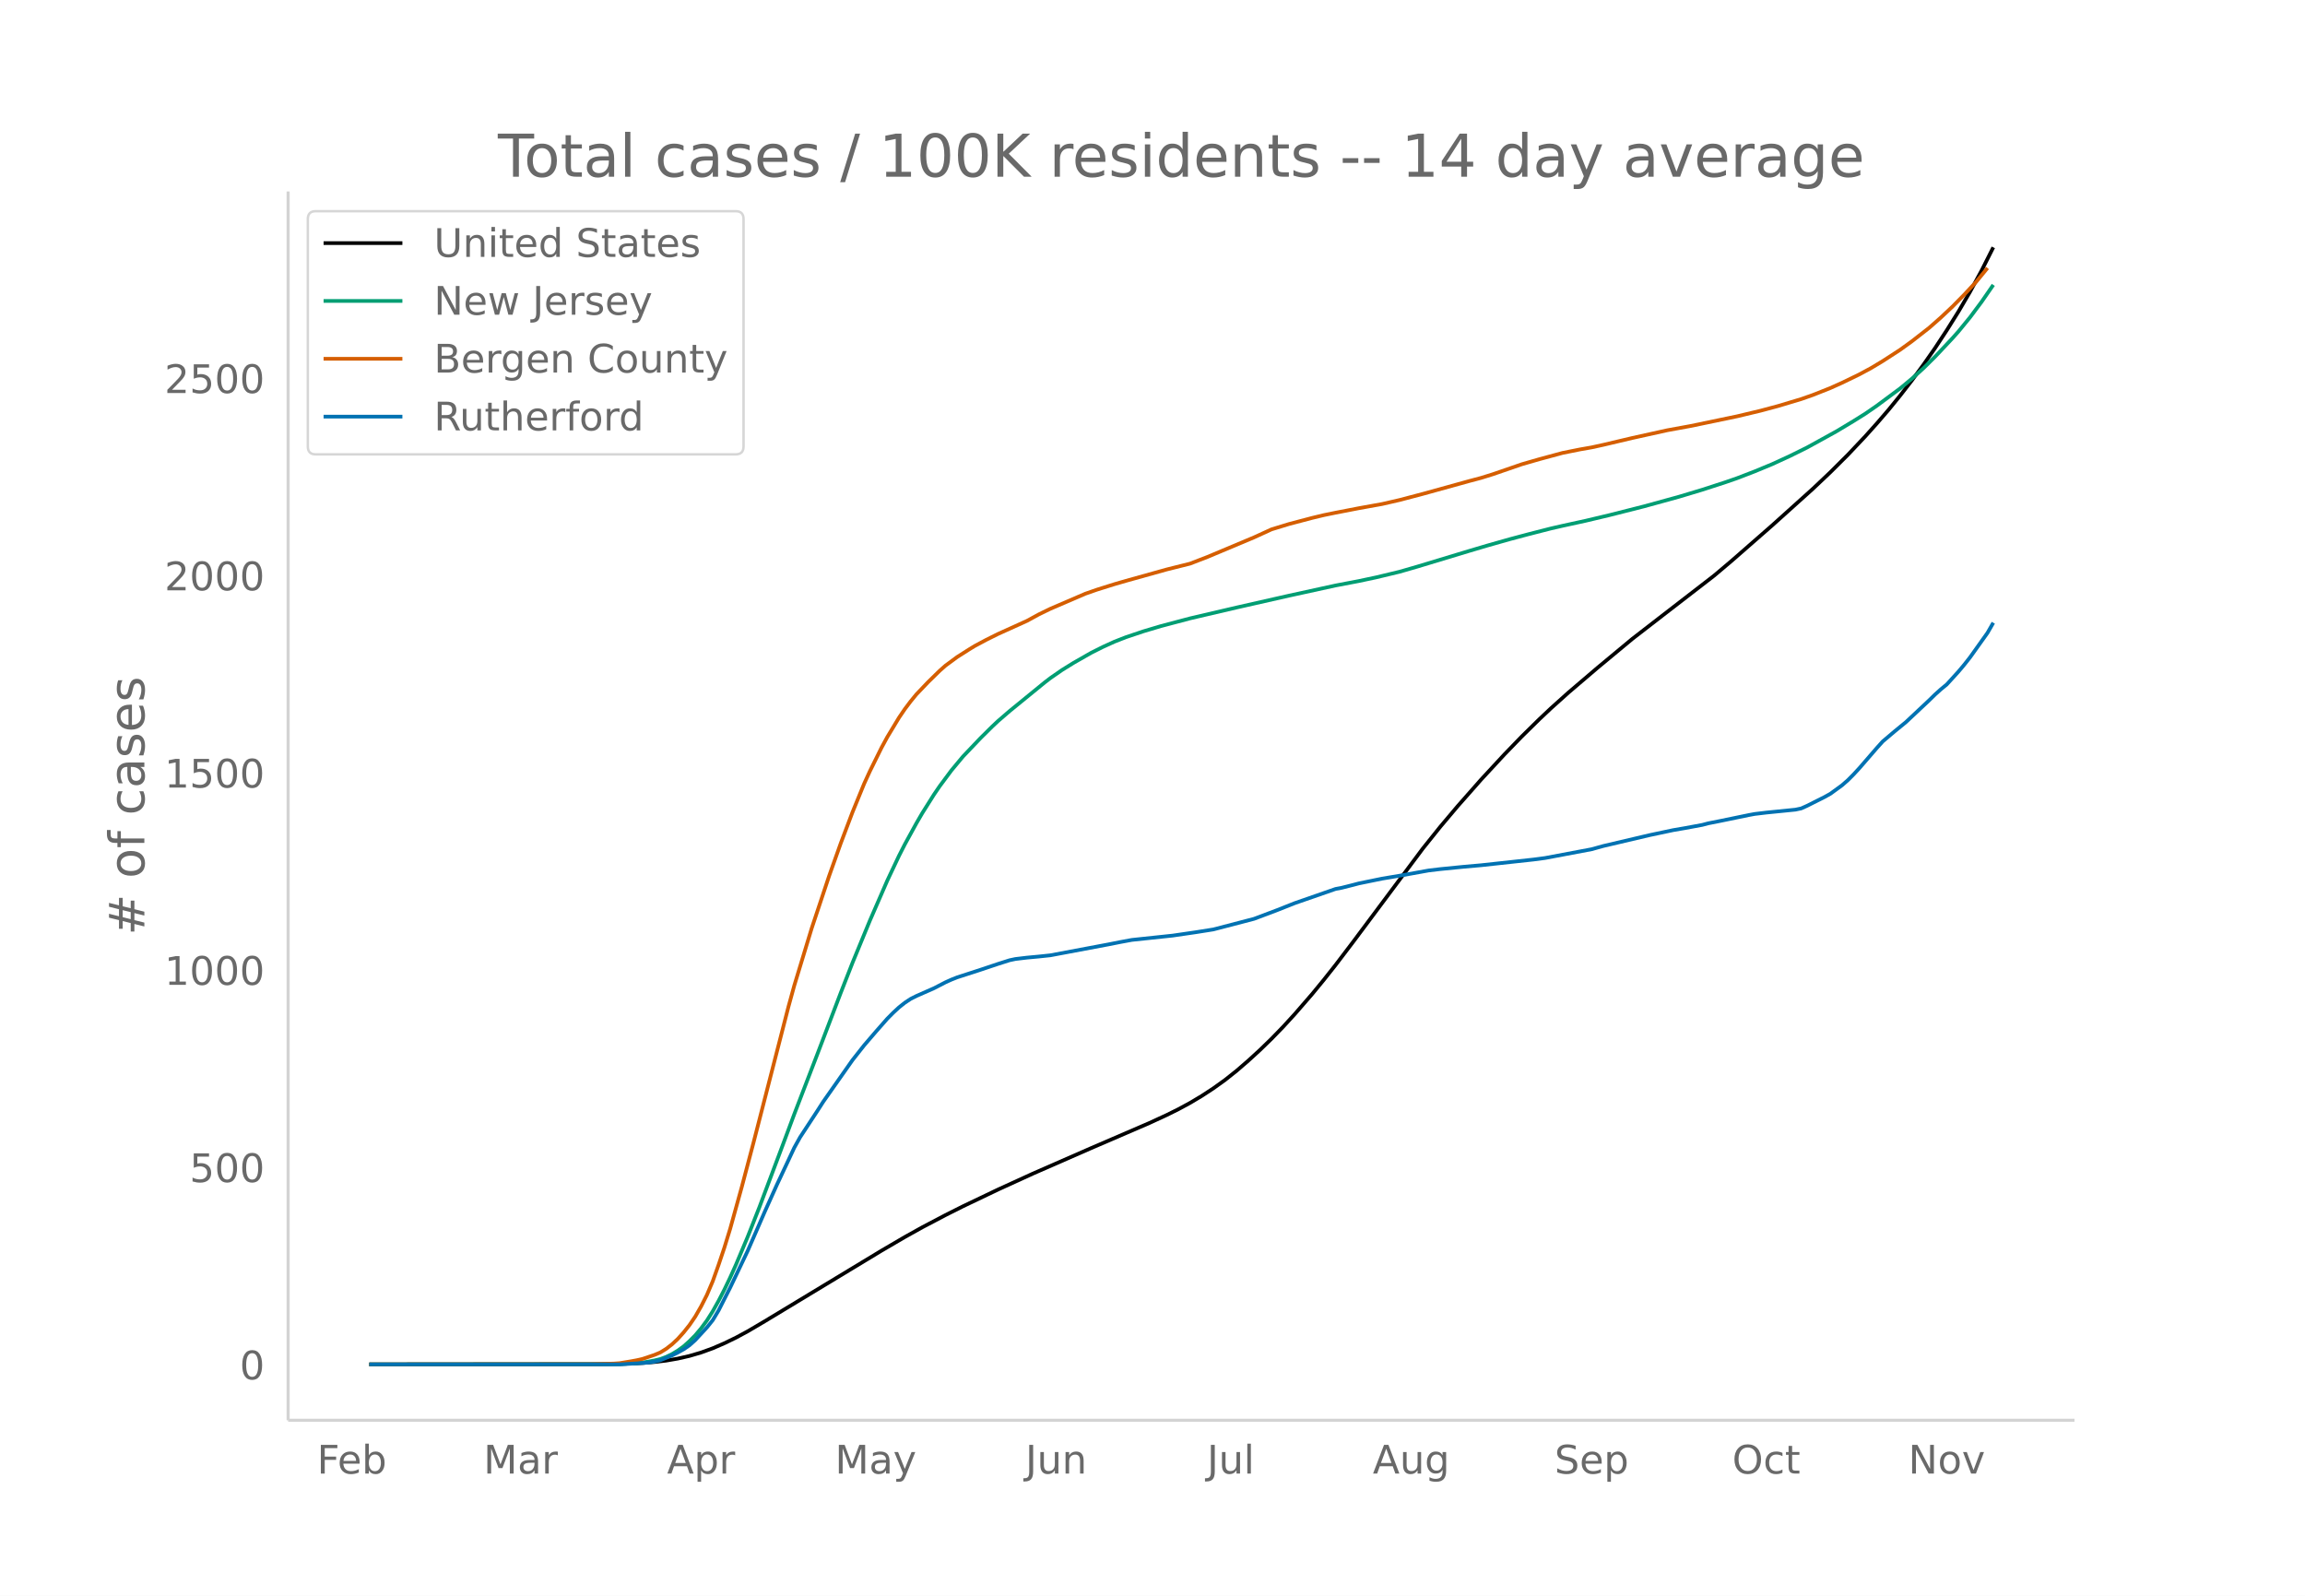
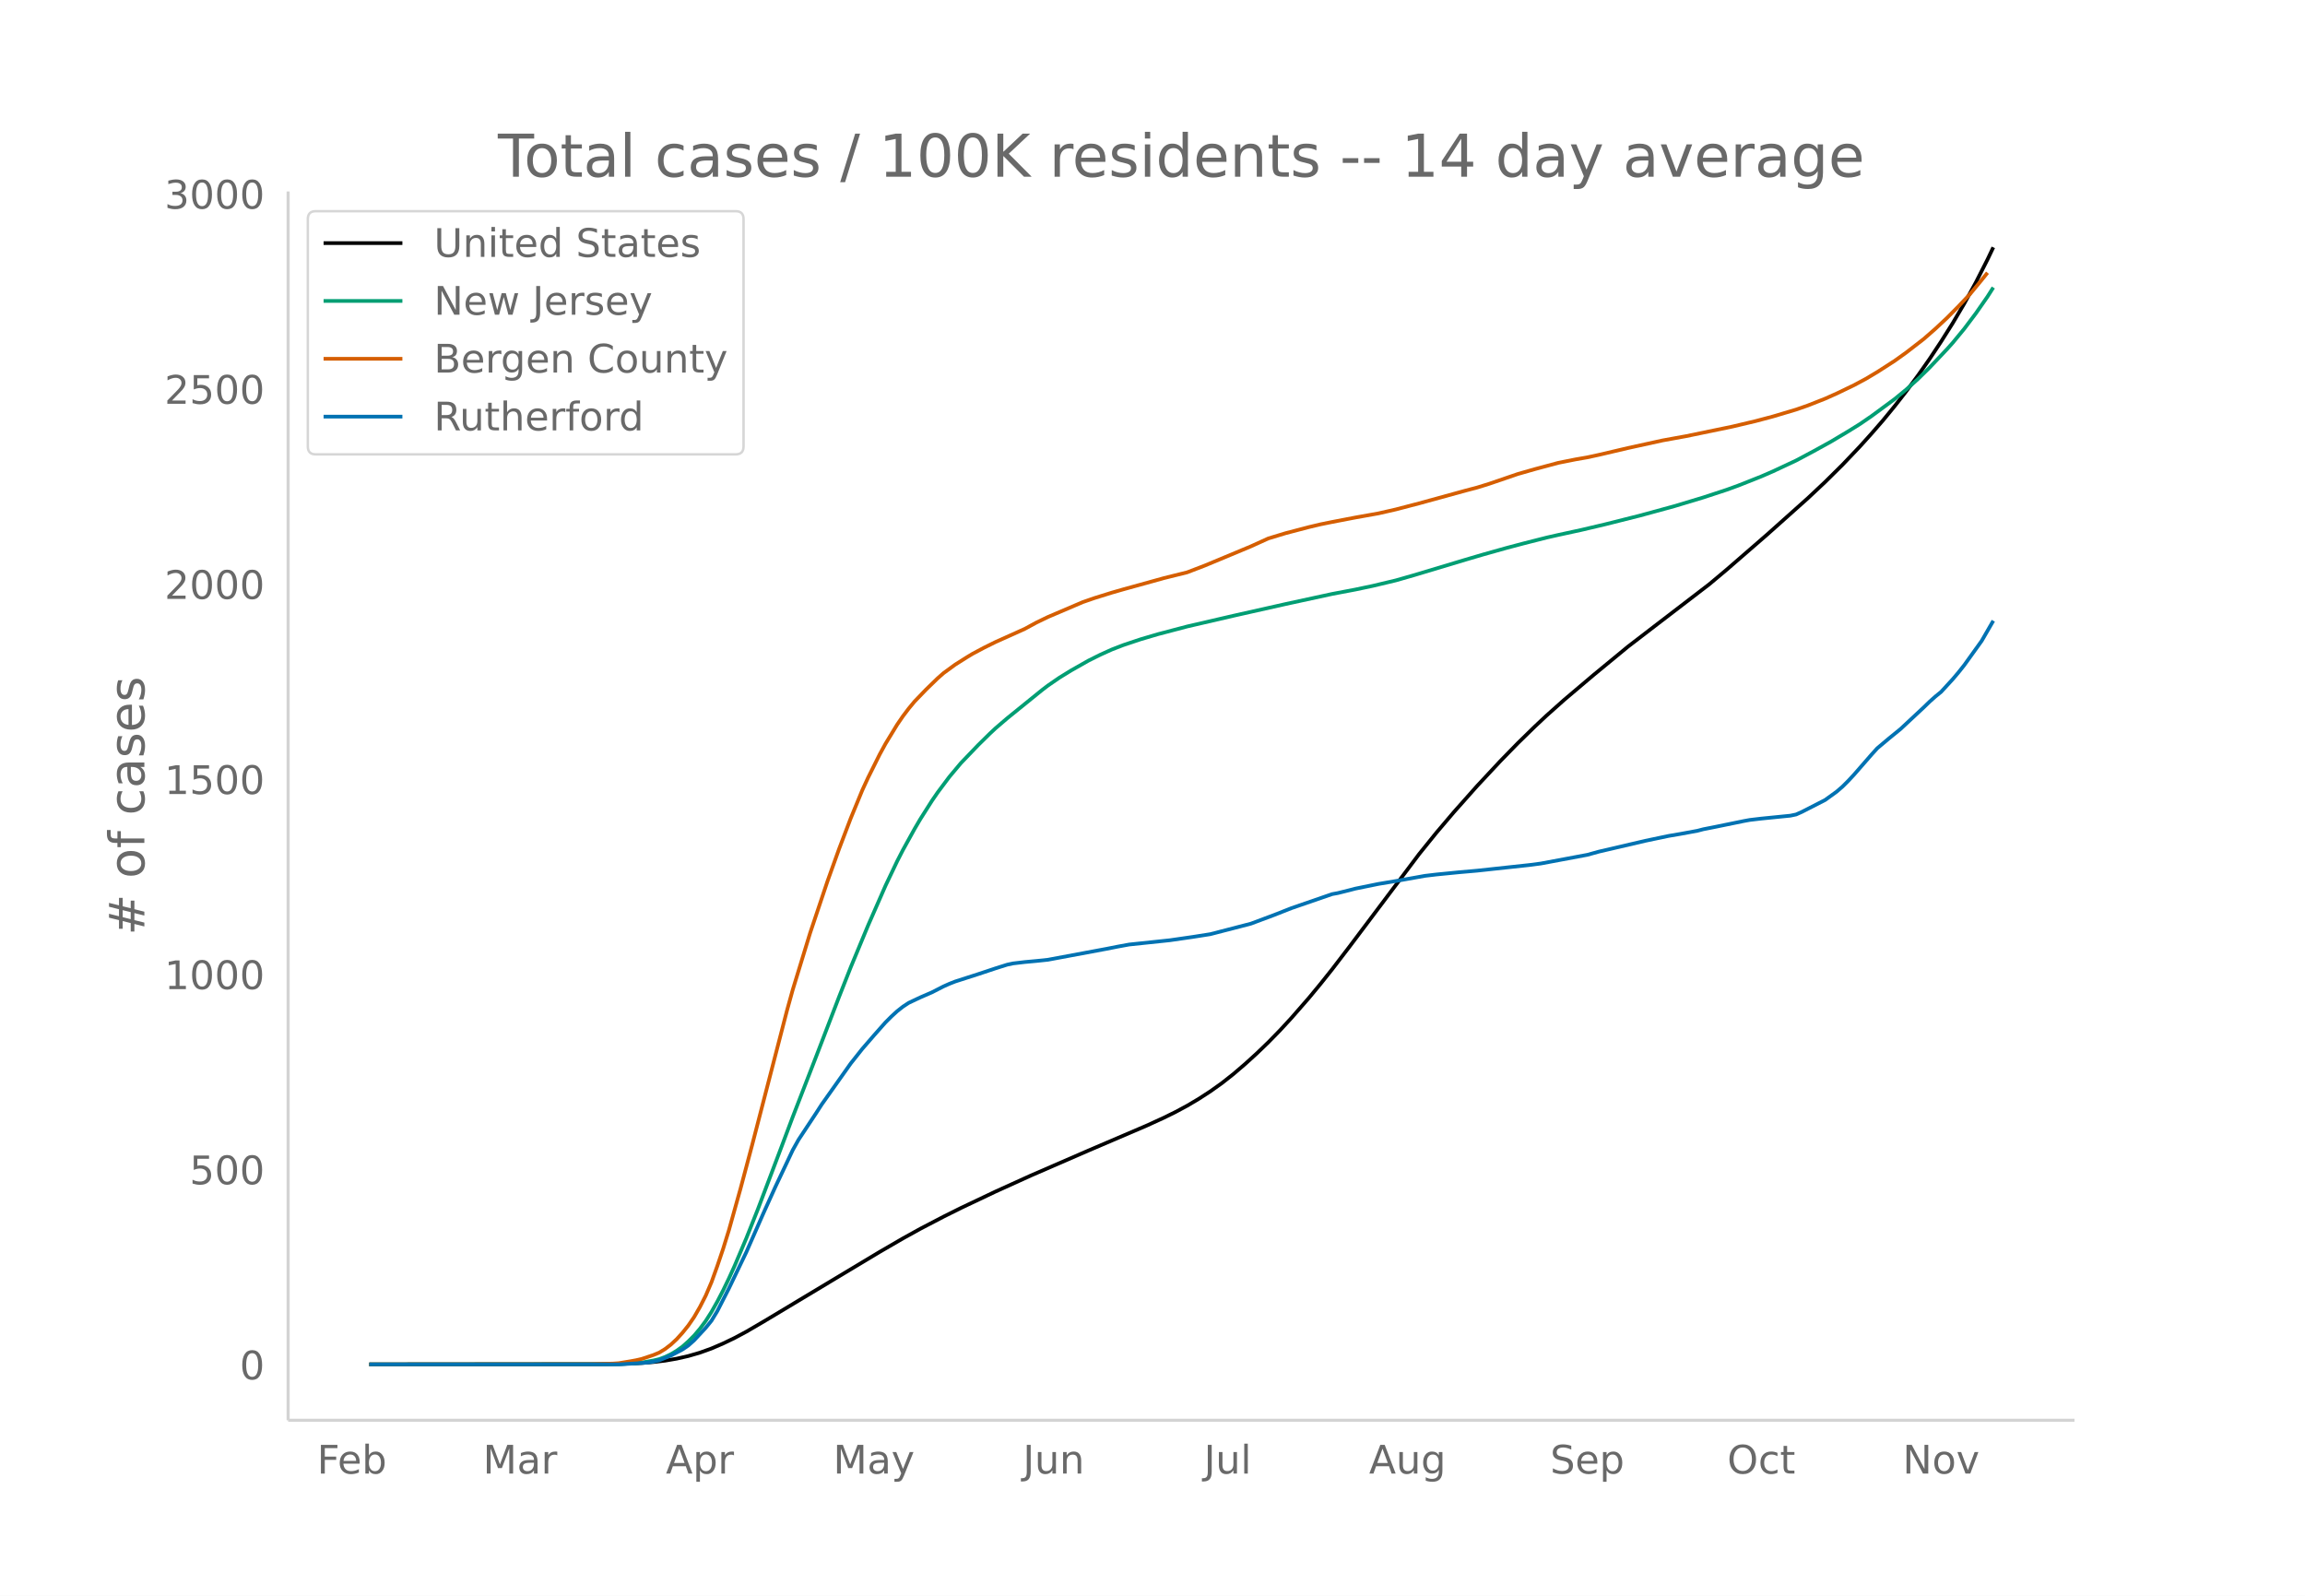
<svg xmlns="http://www.w3.org/2000/svg" xmlns:xlink="http://www.w3.org/1999/xlink" height="864" viewBox="0 0 936 648" width="1248">
  <defs>
    <style>*{stroke-linecap:butt;stroke-linejoin:round}</style>
  </defs>
  <g id="figure_1">
    <path d="M0 648h936V0H0z" fill="#fff" id="patch_1" />
    <g id="axes_1">
      <path d="M117 576.72h725.4V77.76H117z" fill="none" id="patch_2" />
-       <path clip-path="url(#pa24fb30165)" d="M149.973 554.04l94.545-.087 9.455-.17 7.09-.324 4.728-.386 4.727-.568 4.727-.82 4.728-1.08 4.727-1.386 4.727-1.72 4.728-2.048 4.727-2.295 4.727-2.55 7.091-4.177 47.273-28.583 9.454-5.528 7.091-3.953 9.455-4.972 7.09-3.562 14.182-6.779 14.182-6.482 23.637-10.346 23.636-10.188 7.09-3.272 4.728-2.347 4.727-2.56 4.728-2.82 4.727-3.089 4.727-3.39 4.728-3.756 4.727-4.084 4.727-4.325 4.727-4.582 4.728-4.877 4.727-5.16 7.09-8.185 4.728-5.758 4.727-5.974 7.091-9.327 28.364-37.988 7.09-8.844 7.092-8.405 9.454-10.72 9.455-10.208 7.09-7.323 7.092-6.975 4.727-4.456 7.09-6.363 11.819-10.083 14.182-11.774 11.818-9.144 21.273-16.432 7.09-5.983 16.546-14.464 16.546-14.883 7.09-6.71 7.091-7.066 7.091-7.508 4.728-5.279 4.727-5.487 4.727-5.816 4.727-6.1 4.728-6.42 4.727-6.773 4.727-7.19 4.727-7.546 4.728-8.082 4.727-8.695 4.727-9.373h0" fill="none" stroke="#000" stroke-linecap="round" stroke-width="1.5" id="line2d_1" />
-       <path clip-path="url(#pa24fb30165)" d="M149.973 554.04l99.272-.095 7.091-.265 4.728-.416 4.727-.837 2.364-.564 2.363-.882 2.364-1.13 2.363-1.427 2.364-1.712 2.364-2.12 2.363-2.375 2.364-2.812 2.364-3.201 2.363-3.737 2.364-4.225 2.364-4.586 2.363-4.927 2.364-5.25 4.727-11.232 4.727-11.955 9.455-25.163 4.727-12.665 9.455-24.579 9.454-24.784 4.728-12.084 7.09-17.213 7.091-16.293 4.728-10.006 2.363-4.642 4.728-8.62 2.363-4.066 4.727-7.504 2.364-3.464 4.727-6.358 4.728-5.68 7.09-7.444 4.728-4.683 2.363-2.224 4.728-4.077 14.182-11.57 2.363-1.818 4.727-3.274 4.728-2.928 7.09-4.048 4.728-2.375 4.727-2.154 4.727-1.844 7.091-2.384 7.091-2.11 11.818-3.133 18.91-4.413 21.272-4.814 18.91-4.133 9.454-1.802 7.09-1.505 9.455-2.27 7.091-2.048 21.273-6.436 7.09-2.1 9.455-2.68 7.091-1.891 9.455-2.418 4.727-1.08 9.455-2.066 9.454-2.243 14.182-3.592 14.182-3.9 9.454-2.845 9.455-3.068 4.727-1.64 7.091-2.732 7.091-2.937 7.091-3.255 7.09-3.507 11.82-6.51 7.09-4.255 4.727-2.96 4.728-3.265 9.454-7.02 4.727-3.92 4.728-4.28 4.727-4.674 7.09-7.544 2.364-2.658 4.728-5.78 4.727-6.338 4.727-6.841h0" fill="none" stroke="#009e73" stroke-linecap="round" stroke-width="1.5" id="line2d_2" />
-       <path clip-path="url(#pa24fb30165)" d="M149.973 554.04l89.818-.081 9.454-.255 2.364-.162 4.727-.779 2.364-.44 2.364-.556 4.727-1.594 2.364-.992 2.363-1.464 2.364-1.827 2.363-2.218 2.364-2.623 2.364-2.972 2.363-3.468 2.364-4.126 2.364-4.667 2.363-5.553 2.364-6.627 2.364-7.033 2.363-7.676 4.727-17.047 4.728-17.873 14.182-55.154 2.363-8.59 7.091-23.328 7.091-21.286 4.727-13.272 4.728-12.512 4.727-11.567 2.363-5.157 4.728-9.548 2.363-4.353 4.728-7.825 2.363-3.48 2.364-3.142 2.364-2.88 4.727-4.947 4.727-4.62 2.364-2.092 4.727-3.48 4.727-3.005 2.364-1.445 4.727-2.529 4.727-2.354 11.819-5.348 4.727-2.586 4.727-2.303 14.182-6.102 4.727-1.65 7.091-2.229 4.727-1.367 16.546-4.617 9.454-2.36 7.091-2.736 18.91-7.94 7.09-3.245 7.091-2.168 9.455-2.493 4.727-1.134 4.727-.965 9.455-1.83 9.454-1.704 7.091-1.627 9.455-2.49 18.909-5.232 4.727-1.255 4.728-1.47 11.818-4.073 7.09-2.043 9.455-2.557 7.091-1.424 4.727-.826 4.728-1.035 11.818-2.791 14.182-3.133 9.454-1.727 18.91-3.94 9.454-2.255 7.09-1.899 9.455-2.838 4.728-1.66 7.09-2.812 4.728-2.124 7.09-3.44 4.728-2.55 4.727-2.835 7.091-4.598 4.727-3.416 7.091-5.531 4.728-4.168 4.727-4.446 4.727-4.798 4.727-5.064 4.728-5.778h0" fill="none" stroke="#d55e00" stroke-linecap="round" stroke-width="1.5" id="line2d_3" />
-       <path clip-path="url(#pa24fb30165)" d="M149.973 554.04h101.636l9.455-.563 2.363-.187 2.364-.375 2.364-.563 4.727-1.938 2.363-1.188 2.364-1.313 2.364-1.626 2.363-2.125 4.728-5.127 2.363-2.939 2.364-3.938 4.727-9.316 7.091-14.88 7.091-16.256 4.727-10.503 4.728-10.066 2.363-5.064 2.364-4.252 7.09-10.816 2.364-3.688 11.819-16.819 4.727-6.002 4.727-5.502 4.727-5.376 2.364-2.376 2.364-2.188 2.363-1.876 2.364-1.563 2.364-1.188 7.09-3.126 4.728-2.438 2.363-1.063 2.364-.938 9.455-3.064 7.09-2.375 4.728-1.5 2.363-.501 4.728-.563 4.727-.437 4.727-.5 23.637-4.44 4.727-.937 4.727-.876 16.546-1.75 4.727-.688 4.727-.688 7.091-1.125 16.545-4.314 9.455-3.564 7.09-2.813 16.546-5.752 2.364-.438 4.727-1.188 2.364-.625 9.454-1.938 7.091-1.188 11.819-2.126 4.727-.562 9.454-.938 7.091-.625 21.273-2.314 4.727-.625 18.91-3.564 4.727-1.312 18.909-4.44 9.454-2 4.728-.813 7.09-1.313 2.364-.625 4.727-.938 11.819-2.438 2.363-.438 4.727-.563 11.819-1.187 2.363-.5 2.364-1.063 7.09-3.564 2.364-1.313 4.728-3.439 2.363-2.063 2.364-2.376 2.364-2.563 7.09-8.19 2.364-2.626 4.727-4.002 4.728-3.876 9.454-8.878 2.364-2.313 2.364-2.126 2.363-1.938 4.727-5.19 2.364-2.813 2.364-3 7.09-9.942 2.364-4.126h0" fill="none" stroke="#0072b2" stroke-linecap="round" stroke-width="1.5" id="line2d_4" />
+       <path clip-path="url(#p458abaa0cc)" d="M149.973 554.04l94.208-.086 9.42-.167 7.066-.321 4.71-.383 4.71-.562 4.711-.81 4.71-1.069 4.71-1.37 4.711-1.701 4.71-2.026 4.711-2.27 4.71-2.523 7.066-4.132 47.104-28.272 9.42-5.467 7.066-3.91 9.421-4.918 7.066-3.524 14.13-6.705 14.132-6.411 23.552-10.234 23.552-10.078 7.065-3.235 4.71-2.322 4.711-2.533 4.71-2.79 4.711-3.054 4.71-3.353 4.71-3.715 4.711-4.04 4.71-4.278 4.71-4.532 4.711-4.824 4.71-5.104 7.066-8.095 4.71-5.696 4.711-5.909 7.066-9.225 28.262-37.576 7.066-8.748 7.065-8.313 9.42-10.604 9.422-10.097 7.065-7.243 7.066-6.9 4.71-4.407 7.066-6.294 11.776-9.972 14.131-11.646 11.776-9.045 21.197-16.253 7.065-5.918 16.487-14.307 16.486-14.722 7.066-6.637 7.065-6.988 7.066-7.427 4.71-5.221 4.71-5.428 4.711-5.753 4.71-6.034 4.71-6.35 4.711-6.699 4.71-7.112 4.71-7.464 4.711-7.994 4.71-8.6 4.711-9.27 2.355-4.934h0" fill="none" stroke="#000" stroke-linecap="round" stroke-width="1.5" id="line2d_1" />
+       <path clip-path="url(#p458abaa0cc)" d="M149.973 554.04l98.918-.094 7.065-.262 4.71-.412 4.711-.827 2.355-.558 2.356-.872 2.355-1.119 2.355-1.41 2.355-1.694 2.355-2.097 2.356-2.349 2.355-2.782 2.355-3.166 2.355-3.696 2.355-4.18 2.356-4.535 2.355-4.874 2.355-5.192 4.71-11.11 4.71-11.825 9.422-24.89 4.71-12.527 9.42-24.312 9.422-24.515 4.71-11.952 7.065-17.026 7.066-16.115 4.71-9.898 2.356-4.591 4.71-8.526 2.355-4.022 4.71-7.423 2.356-3.427 4.71-6.288 4.71-5.618 7.066-7.364 4.71-4.631 2.356-2.2 4.71-4.033 14.131-11.444 2.356-1.798 4.71-3.239 4.71-2.896 7.066-4.003 4.71-2.35 4.71-2.13 4.711-1.825 7.066-2.358 7.065-2.086 11.776-3.1 18.842-4.364 21.197-4.762 18.841-4.088 9.42-1.782 7.066-1.489 9.421-2.246 7.066-2.025 21.197-6.366 7.065-2.078 9.42-2.65 7.066-1.871 9.421-2.391 4.71-1.069 9.421-2.043 9.421-2.219 14.131-3.552 14.132-3.859 11.776-3.548 9.42-3.092 4.71-1.71 9.421-3.736 4.71-2.045 9.422-4.412 7.065-3.764 7.066-3.898 7.065-4.21 4.71-2.927 4.711-3.23 9.421-6.943 4.71-3.878 4.71-4.233 4.711-4.622 7.066-7.463 2.355-2.629 4.71-5.718 4.71-6.268 4.711-6.767 2.355-3.708h0" fill="none" stroke="#009e73" stroke-linecap="round" stroke-width="1.5" id="line2d_2" />
+       <path clip-path="url(#p458abaa0cc)" d="M149.973 554.04l89.497-.08 9.42-.253 2.356-.16 4.71-.77 2.356-.436 2.355-.55 4.71-1.576 2.355-.98 2.356-1.45 2.355-1.806 2.355-2.194 2.355-2.595 2.355-2.94 2.356-3.43 2.355-4.08 2.355-4.617 2.355-5.493 2.355-6.554 2.356-6.957 2.355-7.593 4.71-16.861 4.71-17.68 14.132-54.553 2.355-8.496 7.066-23.074 7.065-21.056 4.71-13.127 4.71-12.376 4.711-11.441 2.355-5.101 4.71-9.444 2.356-4.306 4.71-7.74 2.356-3.441 2.355-3.109 2.355-2.848 4.71-4.893 4.71-4.57 2.356-2.07 4.71-3.442 4.71-2.972 2.356-1.43 4.71-2.5 4.71-2.33 11.777-5.29 4.71-2.557 4.71-2.278 14.132-6.035 4.71-1.633 7.066-2.204 4.71-1.353 16.486-4.566 9.421-2.335 7.066-2.706 18.841-7.854 7.066-3.21 7.066-2.144 9.42-2.466 4.71-1.122 4.711-.954 9.42-1.81 9.422-1.686 7.065-1.608 9.421-2.463 18.842-5.176 4.71-1.24 4.71-1.456 11.776-4.028 7.066-2.02 9.42-2.53 7.066-1.408 4.71-.817 4.711-1.024 11.776-2.761 14.131-3.099 9.42-1.708 18.843-3.898 9.42-2.229 7.066-1.878 9.42-2.808 4.711-1.642 7.066-2.78 4.71-2.103 7.066-3.402 4.71-2.522 4.71-2.805 7.066-4.547 4.71-3.379 7.066-5.471 4.71-4.122 4.71-4.398 4.711-4.746 4.71-5.009 4.71-5.715 2.356-2.931h0" fill="none" stroke="#d55e00" stroke-linecap="round" stroke-width="1.5" id="line2d_3" />
+       <path clip-path="url(#p458abaa0cc)" d="M149.973 554.04h101.273l9.42-.557 2.356-.185 2.355-.371 2.355-.557 4.71-1.917 4.711-2.473 2.355-1.608 2.356-2.103 4.71-5.07 2.355-2.907 2.355-3.896 4.71-9.215 7.066-14.718 7.066-16.079 4.71-10.389 4.71-9.956 2.356-5.01 2.355-4.205 7.066-10.698 2.355-3.649 11.776-16.635 4.71-5.937 4.71-5.442 4.711-5.318 2.355-2.35 2.355-2.165 2.356-1.855 2.355-1.546 4.71-2.226 4.71-2.04 4.711-2.413 2.355-1.051 2.355-.928 9.421-3.03 7.066-2.35 4.71-1.484 2.355-.495 4.71-.556 4.711-.433 4.71-.495 23.552-4.39 4.71-.928 4.711-.866 16.487-1.732 4.71-.68 4.71-.68 7.066-1.113 16.486-4.267 9.421-3.525 7.066-2.783 16.486-5.69 2.355-.432 4.71-1.175 2.356-.619 9.42-1.917 7.066-1.175 11.776-2.102 4.71-.557 9.421-.928 7.066-.618 21.197-2.288 4.71-.618 18.842-3.525 4.71-1.3 18.842-4.39 9.42-1.979 4.71-.804 7.066-1.298 2.356-.619 4.71-.927 11.776-2.412 2.355-.433 4.71-.557 11.776-1.175 2.356-.494 2.355-1.052 9.42-4.823 4.711-3.401 2.355-2.041 2.355-2.35 2.356-2.536 7.065-8.1 2.355-2.598 4.71-3.958 4.711-3.834 9.42-8.782 2.356-2.288 2.355-2.102 2.356-1.917 4.71-5.133 2.355-2.783 2.355-2.968 7.066-9.833 4.71-8.163h0" fill="none" stroke="#0072b2" stroke-linecap="round" stroke-width="1.5" id="line2d_4" />
      <path d="M117 576.72V77.76" fill="none" stroke="#d3d3d3" stroke-linecap="square" stroke-width="1.25" id="patch_3" />
      <path d="M117 576.72h725.4" fill="none" stroke="#d3d3d3" stroke-linecap="square" stroke-width="1.25" id="patch_4" />
      <g id="matplotlib.axis_1">
        <g id="xtick_1">
-           <g transform="matrix(.16 0 0 -.16 128.72 598.378)" fill="#696969" id="text_1">
+           <g transform="matrix(.16 0 0 -.16 128.745 598.378)" fill="#696969" id="text_1">
            <defs>
              <path d="M9.813 72.906h41.89v-8.312H19.672V43.109h28.906v-8.297H19.672V0h-9.86z" id="DejaVuSans-70" />
              <path d="M56.203 29.594v-4.39H14.891q.593-9.282 5.593-14.142 5-4.859 13.938-4.859 5.172 0 10.031 1.266 4.86 1.265 9.656 3.812v-8.5Q49.266.734 44.187-.344 39.11-1.422 33.892-1.422q-13.094 0-20.735 7.61-7.64 7.625-7.64 20.625 0 13.421 7.25 21.296Q20.016 56 32.328 56q11.031 0 17.453-7.11 6.422-7.093 6.422-19.296zm-8.984 2.64q-.094 7.36-4.125 11.75-4.032 4.407-10.672 4.407-7.516 0-12.031-4.25-4.516-4.25-5.203-11.97z" id="DejaVuSans-101" />
              <path d="M48.688 27.297q0 9.906-4.079 15.547-4.078 5.64-11.203 5.64-7.14 0-11.218-5.64-4.079-5.64-4.079-15.547 0-9.906 4.078-15.547 4.079-5.64 11.22-5.64 7.124 0 11.202 5.64t4.078 15.547zM18.108 46.39q2.844 4.875 7.157 7.234Q29.594 56 35.594 56q9.968 0 16.187-7.906 6.235-7.907 6.235-20.797T51.78 6.484q-6.218-7.906-16.187-7.906-6 0-10.328 2.375-4.313 2.375-7.157 7.25V0H9.08v75.984h9.03z" id="DejaVuSans-98" />
            </defs>
            <use xlink:href="#DejaVuSans-70" />
            <use x="52.02" xlink:href="#DejaVuSans-101" />
            <use x="113.543" xlink:href="#DejaVuSans-98" />
          </g>
        </g>
        <g id="xtick_2">
-           <g transform="matrix(.16 0 0 -.16 196.334 598.378)" fill="#696969" id="text_2">
+           <g transform="matrix(.16 0 0 -.16 196.114 598.378)" fill="#696969" id="text_2">
            <defs>
              <path d="M9.813 72.906h14.703l18.593-49.61 18.703 49.61h14.704V0H66.89v64.016l-18.797-50h-9.907l-18.796 50V0H9.813z" id="DejaVuSans-77" />
              <path d="M34.281 27.484q-10.89 0-15.093-2.484-4.204-2.484-4.204-8.5 0-4.781 3.157-7.594 3.156-2.797 8.562-2.797 7.485 0 12 5.297 4.516 5.297 4.516 14.078v2zm17.922 3.72V0H43.22v8.297Q40.14 3.328 35.547.953q-4.594-2.375-11.234-2.375-8.391 0-13.36 4.719Q6 8.016 6 15.922q0 9.219 6.172 13.906 6.187 4.688 18.437 4.688h12.61v.89q0 6.203-4.078 9.594-4.078 3.39-11.453 3.39-4.688 0-9.141-1.124-4.438-1.125-8.531-3.375v8.312q4.921 1.906 9.562 2.844 4.64.953 9.031.953 11.875 0 17.735-6.156 5.86-6.14 5.86-18.64z" id="DejaVuSans-97" />
              <path d="M41.11 46.297q-1.516.875-3.297 1.281Q36.03 48 33.89 48q-7.625 0-11.703-4.953-4.079-4.953-4.079-14.234V0H9.08v54.688h9.03v-8.5q2.844 4.984 7.375 7.39Q30.031 56 36.531 56q.922 0 2.047-.125 1.125-.11 2.484-.36z" id="DejaVuSans-114" />
            </defs>
            <use xlink:href="#DejaVuSans-77" />
            <use x="86.279" xlink:href="#DejaVuSans-97" />
            <use x="147.559" xlink:href="#DejaVuSans-114" />
          </g>
        </g>
        <g id="xtick_3">
-           <g transform="matrix(.16 0 0 -.16 270.86 598.378)" fill="#696969" id="text_3">
+           <g transform="matrix(.16 0 0 -.16 270.379 598.378)" fill="#696969" id="text_3">
            <defs>
              <path d="M34.188 63.188L20.797 26.906h26.812zm-5.579 9.718h11.188L67.578 0h-10.25l-6.64 18.703h-32.86L11.188 0H.78z" id="DejaVuSans-65" />
              <path d="M18.11 8.203v-29H9.077v75.484h9.031v-8.296q2.844 4.875 7.157 7.234Q29.594 56 35.594 56q9.968 0 16.187-7.906 6.235-7.907 6.235-20.797T51.78 6.484q-6.218-7.906-16.187-7.906-6 0-10.328 2.375-4.313 2.375-7.157 7.25zm30.578 19.094q0 9.906-4.079 15.547-4.078 5.64-11.203 5.64-7.14 0-11.218-5.64-4.079-5.64-4.079-15.547 0-9.906 4.078-15.547 4.079-5.64 11.22-5.64 7.124 0 11.202 5.64t4.078 15.547z" id="DejaVuSans-112" />
            </defs>
            <use xlink:href="#DejaVuSans-65" />
            <use x="68.408" xlink:href="#DejaVuSans-112" />
            <use x="131.885" xlink:href="#DejaVuSans-114" />
          </g>
        </g>
        <g id="xtick_4">
-           <g transform="matrix(.16 0 0 -.16 339.07 598.378)" fill="#696969" id="text_4">
+           <g transform="matrix(.16 0 0 -.16 338.335 598.378)" fill="#696969" id="text_4">
            <defs>
              <path d="M32.172-5.078q-3.797-9.766-7.422-12.735-3.61-2.984-9.656-2.984H7.906v7.516h5.282q3.703 0 5.75 1.765Q21-9.766 23.483-3.219l1.61 4.094-22.11 53.813H12.5l17.094-42.766 17.093 42.766h9.516z" id="DejaVuSans-121" />
            </defs>
            <use xlink:href="#DejaVuSans-77" />
            <use x="86.279" xlink:href="#DejaVuSans-97" />
            <use x="147.559" xlink:href="#DejaVuSans-121" />
          </g>
        </g>
        <g id="xtick_5">
-           <g transform="matrix(.16 0 0 -.16 416.382 598.378)" fill="#696969" id="text_5">
+           <g transform="matrix(.16 0 0 -.16 415.386 598.378)" fill="#696969" id="text_5">
            <defs>
              <path d="M9.813 72.906h9.859V5.078q0-13.187-5-19.14-5-5.954-16.094-5.954h-3.75v8.297h3.078q6.531 0 9.219 3.672Q9.813-4.39 9.813 5.078z" id="DejaVuSans-74" />
              <path d="M8.5 21.578v33.11h8.984V21.922q0-7.766 3.016-11.656 3.031-3.875 9.094-3.875 7.265 0 11.484 4.64 4.234 4.64 4.234 12.656v31h8.985V0h-8.984v8.406Q42.047 3.422 37.718 1q-4.313-2.422-10.032-2.422-9.421 0-14.312 5.86Q8.5 10.296 8.5 21.578zM31.11 56z" id="DejaVuSans-117" />
              <path d="M54.89 33.016V0h-8.984v32.719q0 7.765-3.031 11.61-3.031 3.858-9.078 3.858-7.281 0-11.484-4.64-4.204-4.625-4.204-12.64V0H9.08v54.688h9.03v-8.5q3.235 4.937 7.594 7.374Q30.078 56 35.797 56q9.422 0 14.25-5.828 4.844-5.828 4.844-17.156z" id="DejaVuSans-110" />
            </defs>
            <use xlink:href="#DejaVuSans-74" />
            <use x="29.492" xlink:href="#DejaVuSans-117" />
            <use x="92.871" xlink:href="#DejaVuSans-110" />
          </g>
        </g>
        <g id="xtick_6">
-           <g transform="matrix(.16 0 0 -.16 490.138 598.378)" fill="#696969" id="text_6">
+           <g transform="matrix(.16 0 0 -.16 488.89 598.378)" fill="#696969" id="text_6">
            <defs>
              <path d="M9.422 75.984h8.984V0H9.422z" id="DejaVuSans-108" />
            </defs>
            <use xlink:href="#DejaVuSans-74" />
            <use x="29.492" xlink:href="#DejaVuSans-117" />
            <use x="92.871" xlink:href="#DejaVuSans-108" />
          </g>
        </g>
        <g id="xtick_7">
-           <g transform="matrix(.16 0 0 -.16 557.442 598.378)" fill="#696969" id="text_7">
+           <g transform="matrix(.16 0 0 -.16 555.931 598.378)" fill="#696969" id="text_7">
            <defs>
              <path d="M45.406 27.984q0 9.766-4.031 15.125-4.016 5.375-11.297 5.375-7.219 0-11.25-5.375-4.031-5.359-4.031-15.125 0-9.718 4.031-15.093t11.25-5.375q7.281 0 11.297 5.375 4.031 5.375 4.031 15.093zm8.985-21.203q0-13.953-6.203-20.765Q42-20.797 29.203-20.797q-4.734 0-8.937.703-4.203.703-8.157 2.172v8.735q3.954-2.141 7.813-3.157 3.86-1.031 7.86-1.031 8.843 0 13.234 4.61 4.39 4.609 4.39 13.937v4.453q-2.781-4.844-7.125-7.234Q33.938 0 27.875 0 17.828 0 11.672 7.656q-6.156 7.672-6.156 20.328 0 12.688 6.156 20.344Q17.828 56 27.875 56q6.063 0 10.406-2.39 4.344-2.391 7.125-7.22v8.297h8.985z" id="DejaVuSans-103" />
            </defs>
            <use xlink:href="#DejaVuSans-65" />
            <use x="68.408" xlink:href="#DejaVuSans-117" />
            <use x="131.787" xlink:href="#DejaVuSans-103" />
          </g>
        </g>
        <g id="xtick_8">
-           <g transform="matrix(.16 0 0 -.16 631.256 598.378)" fill="#696969" id="text_8">
+           <g transform="matrix(.16 0 0 -.16 629.484 598.378)" fill="#696969" id="text_8">
            <defs>
              <path d="M53.516 70.516V60.89q-5.61 2.687-10.594 4-4.984 1.328-9.625 1.328-8.047 0-12.422-3.125t-4.375-8.89q0-4.845 2.906-7.313 2.907-2.453 11.016-3.97l5.953-1.218q11.031-2.11 16.281-7.406 5.25-5.297 5.25-14.172 0-10.61-7.11-16.078-7.093-5.469-20.812-5.469-5.172 0-11.015 1.172Q13.14.922 6.89 3.219v10.156q6-3.36 11.765-5.078 5.766-1.703 11.328-1.703 8.438 0 13.032 3.312 4.593 3.328 4.593 9.485 0 5.359-3.297 8.39-3.296 3.032-10.812 4.547L27.484 33.5q-11.03 2.188-15.968 6.875-4.922 4.688-4.922 13.047 0 9.672 6.812 15.234 6.813 5.563 18.766 5.563 5.14 0 10.453-.938 5.328-.922 10.89-2.765z" id="DejaVuSans-83" />
            </defs>
            <use xlink:href="#DejaVuSans-83" />
            <use x="63.477" xlink:href="#DejaVuSans-101" />
            <use x="125" xlink:href="#DejaVuSans-112" />
          </g>
        </g>
        <g id="xtick_9">
-           <g transform="matrix(.16 0 0 -.16 703.413 598.378)" fill="#696969" id="text_9">
+           <g transform="matrix(.16 0 0 -.16 701.387 598.378)" fill="#696969" id="text_9">
            <defs>
              <path d="M39.406 66.219q-10.75 0-17.078-8.016-6.312-8-6.312-21.828 0-13.766 6.312-21.781 6.328-8 17.078-8 10.735 0 17.016 8 6.281 8.015 6.281 21.781 0 13.828-6.281 21.828-6.281 8.016-17.016 8.016zm0 8q15.328 0 24.5-10.281 9.188-10.282 9.188-27.563 0-17.234-9.188-27.516-9.172-10.28-24.5-10.28-15.375 0-24.593 10.25-9.204 10.265-9.204 27.546t9.204 27.563q9.218 10.28 24.593 10.28z" id="DejaVuSans-79" />
              <path d="M48.781 52.594v-8.407q-3.812 2.11-7.64 3.157-3.828 1.047-7.735 1.047-8.75 0-13.593-5.547-4.829-5.532-4.829-15.547 0-10.016 4.829-15.563 4.843-5.53 13.593-5.53 3.907 0 7.735 1.046 3.828 1.047 7.64 3.156V2.094Q45.016.344 40.984-.531q-4.015-.89-8.562-.89-12.36 0-19.64 7.765-7.266 7.765-7.266 20.953 0 13.375 7.343 21.031Q20.22 56 33.016 56q4.14 0 8.093-.86 3.953-.843 7.672-2.546z" id="DejaVuSans-99" />
              <path d="M18.313 70.219V54.688h18.5v-6.985h-18.5V18.016q0-6.688 1.828-8.594 1.828-1.906 7.453-1.906h9.218V0h-9.218q-10.407 0-14.36 3.875-3.953 3.89-3.953 14.14v29.688H2.687v6.984h6.594V70.22z" id="DejaVuSans-116" />
            </defs>
            <use xlink:href="#DejaVuSans-79" />
            <use x="78.711" xlink:href="#DejaVuSans-99" />
            <use x="133.691" xlink:href="#DejaVuSans-116" />
          </g>
        </g>
        <g id="xtick_10">
-           <g transform="matrix(.16 0 0 -.16 774.903 598.378)" fill="#696969" id="text_10">
+           <g transform="matrix(.16 0 0 -.16 772.616 598.378)" fill="#696969" id="text_10">
            <defs>
              <path d="M9.813 72.906h13.28l32.329-60.984v60.984h9.562V0h-13.28L19.39 60.984V0H9.813z" id="DejaVuSans-78" />
              <path d="M30.61 48.39q-7.22 0-11.422-5.64-4.204-5.64-4.204-15.453 0-9.813 4.172-15.453 4.188-5.64 11.453-5.64 7.188 0 11.375 5.655 4.203 5.672 4.203 15.438 0 9.719-4.203 15.406-4.187 5.688-11.375 5.688zm0 7.61q11.718 0 18.406-7.625 6.703-7.61 6.703-21.078 0-13.422-6.703-21.078-6.688-7.64-18.407-7.64-11.765 0-18.437 7.64-6.656 7.656-6.656 21.078 0 13.469 6.656 21.078Q18.844 56 30.609 56z" id="DejaVuSans-111" />
              <path d="M2.984 54.688H12.5L29.594 8.797l17.093 45.89h9.516L35.687 0H23.485z" id="DejaVuSans-118" />
            </defs>
            <use xlink:href="#DejaVuSans-78" />
            <use x="74.805" xlink:href="#DejaVuSans-111" />
            <use x="135.986" xlink:href="#DejaVuSans-118" />
          </g>
        </g>
      </g>
      <g id="matplotlib.axis_2">
        <g id="ytick_1">
          <g transform="matrix(.16 0 0 -.16 97.32 560.119)" fill="#696969" id="text_11">
            <defs>
              <path d="M31.781 66.406q-7.61 0-11.453-7.5Q16.5 51.422 16.5 36.375q0-14.984 3.828-22.484 3.844-7.5 11.453-7.5 7.672 0 11.5 7.5 3.844 7.5 3.844 22.484 0 15.047-3.844 22.531-3.828 7.5-11.5 7.5zm0 7.813q12.266 0 18.735-9.703 6.468-9.688 6.468-28.141 0-18.406-6.468-28.11-6.47-9.687-18.735-9.687-12.25 0-18.718 9.688-6.47 9.703-6.47 28.109 0 18.453 6.47 28.14Q19.53 74.22 31.78 74.22z" id="DejaVuSans-48" />
            </defs>
            <use xlink:href="#DejaVuSans-48" />
          </g>
        </g>
        <g id="ytick_2">
-           <g transform="matrix(.16 0 0 -.16 76.96 480.016)" fill="#696969" id="text_12">
+           <g transform="matrix(.16 0 0 -.16 76.96 480.887)" fill="#696969" id="text_12">
            <defs>
              <path d="M10.797 72.906h38.719v-8.312H19.828v-17.86q2.14.735 4.281 1.094 2.157.36 4.313.36 12.203 0 19.328-6.688 7.14-6.688 7.14-18.11 0-11.765-7.328-18.296-7.328-6.516-20.656-6.516-4.593 0-9.36.781-4.75.782-9.827 2.344v9.922q4.39-2.39 9.078-3.563 4.687-1.171 9.906-1.171 8.453 0 13.375 4.437 4.938 4.438 4.938 12.063 0 7.609-4.938 12.047-4.922 4.453-13.375 4.453-3.953 0-7.89-.875-3.922-.875-8.016-2.735z" id="DejaVuSans-53" />
            </defs>
            <use xlink:href="#DejaVuSans-53" />
            <use x="63.623" xlink:href="#DejaVuSans-48" />
            <use x="127.246" xlink:href="#DejaVuSans-48" />
          </g>
        </g>
        <g id="ytick_3">
-           <g transform="matrix(.16 0 0 -.16 66.78 399.913)" fill="#696969" id="text_13">
+           <g transform="matrix(.16 0 0 -.16 66.78 401.656)" fill="#696969" id="text_13">
            <defs>
              <path d="M12.406 8.297h16.11v55.625l-17.532-3.516v8.985l17.438 3.515h9.86V8.296H54.39V0H12.406z" id="DejaVuSans-49" />
            </defs>
            <use xlink:href="#DejaVuSans-49" />
            <use x="63.623" xlink:href="#DejaVuSans-48" />
            <use x="127.246" xlink:href="#DejaVuSans-48" />
            <use x="190.869" xlink:href="#DejaVuSans-48" />
          </g>
        </g>
        <g id="ytick_4">
-           <g transform="matrix(.16 0 0 -.16 66.78 319.81)" fill="#696969" id="text_14">
+           <g transform="matrix(.16 0 0 -.16 66.78 322.424)" fill="#696969" id="text_14">
            <use xlink:href="#DejaVuSans-49" />
            <use x="63.623" xlink:href="#DejaVuSans-53" />
            <use x="127.246" xlink:href="#DejaVuSans-48" />
            <use x="190.869" xlink:href="#DejaVuSans-48" />
          </g>
        </g>
        <g id="ytick_5">
-           <g transform="matrix(.16 0 0 -.16 66.78 239.708)" fill="#696969" id="text_15">
+           <g transform="matrix(.16 0 0 -.16 66.78 243.193)" fill="#696969" id="text_15">
            <defs>
              <path d="M19.188 8.297h34.421V0H7.33v8.297q5.609 5.812 15.296 15.594 9.703 9.797 12.188 12.64 4.734 5.313 6.609 9 1.89 3.688 1.89 7.25 0 5.813-4.078 9.469-4.078 3.672-10.625 3.672-4.64 0-9.797-1.61-5.14-1.609-11-4.89v9.969Q13.767 71.78 18.938 73q5.188 1.219 9.485 1.219 11.328 0 18.062-5.672 6.735-5.656 6.735-15.125 0-4.5-1.688-8.531-1.672-4.016-6.125-9.485-1.218-1.422-7.765-8.187-6.532-6.766-18.453-18.922z" id="DejaVuSans-50" />
            </defs>
            <use xlink:href="#DejaVuSans-50" />
            <use x="63.623" xlink:href="#DejaVuSans-48" />
            <use x="127.246" xlink:href="#DejaVuSans-48" />
            <use x="190.869" xlink:href="#DejaVuSans-48" />
          </g>
        </g>
        <g id="ytick_6">
-           <g transform="matrix(.16 0 0 -.16 66.78 159.606)" fill="#696969" id="text_16">
+           <g transform="matrix(.16 0 0 -.16 66.78 163.961)" fill="#696969" id="text_16">
            <use xlink:href="#DejaVuSans-50" />
            <use x="63.623" xlink:href="#DejaVuSans-53" />
            <use x="127.246" xlink:href="#DejaVuSans-48" />
            <use x="190.869" xlink:href="#DejaVuSans-48" />
          </g>
        </g>
-         <g transform="matrix(0 -.2 -.2 0 58.62 379.813)" fill="#696969" id="text_17">
+         <g id="ytick_7">
+           <g transform="matrix(.16 0 0 -.16 66.78 84.73)" fill="#696969" id="text_17">
+             <defs>
+               <path d="M40.578 39.313Q47.656 37.797 51.625 33q3.984-4.781 3.984-11.813 0-10.78-7.422-16.703-7.421-5.906-21.093-5.906-4.578 0-9.438.906-4.86.907-10.031 2.72v9.515q4.094-2.39 8.969-3.61 4.89-1.218 10.218-1.218 9.266 0 14.125 3.656 4.86 3.656 4.86 10.64 0 6.454-4.516 10.079-4.515 3.64-12.562 3.64h-8.5v8.11h8.89q7.266 0 11.125 2.906 3.86 2.906 3.86 8.375 0 5.61-3.985 8.61-3.968 3.015-11.39 3.015-4.063 0-8.703-.89-4.641-.876-10.203-2.72v8.782q5.624 1.562 10.53 2.344 4.907.78 9.25.78 11.235 0 17.766-5.109 6.547-5.093 6.547-13.78 0-6.063-3.468-10.235-3.47-4.172-9.86-5.782z" id="DejaVuSans-51" />
+             </defs>
+             <use xlink:href="#DejaVuSans-51" />
+             <use x="63.623" xlink:href="#DejaVuSans-48" />
+             <use x="127.246" xlink:href="#DejaVuSans-48" />
+             <use x="190.869" xlink:href="#DejaVuSans-48" />
+           </g>
+         </g>
+         <g transform="matrix(0 -.2 -.2 0 58.62 379.813)" fill="#696969" id="text_18">
          <defs>
            <path d="M51.125 44H36.922l-4.11-16.313h14.313zm-7.328 27.781l-5.078-20.265h14.265L58.11 71.78h7.813L60.89 51.516h15.234V44h-17.14l-4-16.313h15.53V20.22H53.079L48 0h-7.813l5.032 20.219H30.906L25.875 0h-7.86l5.079 20.219H7.719v7.468h17.187L29 44H13.281v7.516h17.625l4.985 20.265z" id="DejaVuSans-35" />
            <path d="M37.11 75.984V68.5h-8.594q-4.828 0-6.72-1.953-1.874-1.953-1.874-7.031v-4.828h14.797v-6.985H19.922V0H10.89v47.703H2.297v6.984h8.594V58.5q0 9.125 4.25 13.297 4.25 4.187 13.468 4.187z" id="DejaVuSans-102" />
            <path d="M44.281 53.078v-8.5q-3.797 1.953-7.906 2.922-4.094.984-8.5.984-6.688 0-10.031-2.047-3.344-2.046-3.344-6.156 0-3.125 2.39-4.906 2.391-1.781 9.626-3.39l3.078-.688q9.562-2.047 13.593-5.781 4.032-3.735 4.032-10.422 0-7.625-6.032-12.078-6.03-4.438-16.578-4.438-4.39 0-9.156.86Q10.688.296 5.422 2v9.281q4.984-2.594 9.812-3.89 4.829-1.282 9.579-1.282 6.343 0 9.75 2.172 3.421 2.172 3.421 6.125 0 3.656-2.468 5.61-2.453 1.953-10.813 3.765l-3.125.735q-8.344 1.75-12.062 5.39-3.704 3.64-3.704 9.985 0 7.718 5.47 11.906Q16.75 56 26.811 56q4.97 0 9.36-.734 4.406-.72 8.11-2.188z" id="DejaVuSans-115" />
          </defs>
          <use xlink:href="#DejaVuSans-35" />
          <use x="83.789" xlink:href="#DejaVuSans-32" />
          <use x="115.576" xlink:href="#DejaVuSans-111" />
          <use x="176.758" xlink:href="#DejaVuSans-102" />
          <use x="211.963" xlink:href="#DejaVuSans-32" />
          <use x="243.75" xlink:href="#DejaVuSans-99" />
          <use x="298.73" xlink:href="#DejaVuSans-97" />
          <use x="360.01" xlink:href="#DejaVuSans-115" />
          <use x="412.109" xlink:href="#DejaVuSans-101" />
          <use x="473.633" xlink:href="#DejaVuSans-115" />
        </g>
      </g>
-       <g transform="matrix(.24 0 0 -.24 202.185 71.76)" fill="#696969" id="text_18">
+       <g transform="matrix(.24 0 0 -.24 202.185 71.76)" fill="#696969" id="text_19">
        <defs>
          <path d="M-.297 72.906h61.672v-8.312H35.5V0h-9.906v64.594H-.296z" id="DejaVuSans-84" />
          <path d="M25.39 72.906h8.297L8.297-9.28H0z" id="DejaVuSans-47" />
          <path d="M9.813 72.906h9.859V42.094L52.39 72.906h12.703L28.906 38.922 67.672 0H54.688L19.672 35.11V0h-9.86z" id="DejaVuSans-75" />
          <path d="M9.422 54.688h8.984V0H9.422zm0 21.296h8.984v-11.39H9.422z" id="DejaVuSans-105" />
          <path d="M45.406 46.39v29.594h8.985V0h-8.985v8.203Q42.578 3.328 38.25.953q-4.313-2.375-10.375-2.375-9.906 0-16.14 7.906-6.22 7.922-6.22 20.813 0 12.89 6.22 20.797Q17.968 56 27.874 56q6.063 0 10.375-2.375 4.328-2.36 7.156-7.234zm-30.61-19.093q0-9.906 4.079-15.547 4.078-5.64 11.203-5.64 7.125 0 11.219 5.64 4.11 5.64 4.11 15.547 0 9.906-4.11 15.547-4.094 5.64-11.219 5.64-7.125 0-11.203-5.64-4.078-5.64-4.078-15.547z" id="DejaVuSans-100" />
          <path d="M4.89 31.39h26.313v-8H4.891z" id="DejaVuSans-45" />
          <path d="M37.797 64.313L12.89 25.39h24.906zm-2.594 8.593H47.61V25.391h10.407v-8.203H47.609V0h-9.812v17.188H4.89v9.515z" id="DejaVuSans-52" />
        </defs>
        <use xlink:href="#DejaVuSans-84" />
        <use x="44.084" xlink:href="#DejaVuSans-111" />
        <use x="105.266" xlink:href="#DejaVuSans-116" />
        <use x="144.475" xlink:href="#DejaVuSans-97" />
        <use x="205.754" xlink:href="#DejaVuSans-108" />
        <use x="233.537" xlink:href="#DejaVuSans-32" />
        <use x="265.324" xlink:href="#DejaVuSans-99" />
        <use x="320.305" xlink:href="#DejaVuSans-97" />
        <use x="381.584" xlink:href="#DejaVuSans-115" />
        <use x="433.684" xlink:href="#DejaVuSans-101" />
        <use x="495.207" xlink:href="#DejaVuSans-115" />
        <use x="547.307" xlink:href="#DejaVuSans-32" />
        <use x="579.094" xlink:href="#DejaVuSans-47" />
        <use x="612.785" xlink:href="#DejaVuSans-32" />
        <use x="644.572" xlink:href="#DejaVuSans-49" />
        <use x="708.195" xlink:href="#DejaVuSans-48" />
        <use x="771.818" xlink:href="#DejaVuSans-48" />
        <use x="835.441" xlink:href="#DejaVuSans-75" />
        <use x="901.018" xlink:href="#DejaVuSans-32" />
        <use x="932.805" xlink:href="#DejaVuSans-114" />
        <use x="971.668" xlink:href="#DejaVuSans-101" />
        <use x="1033.191" xlink:href="#DejaVuSans-115" />
        <use x="1085.291" xlink:href="#DejaVuSans-105" />
        <use x="1113.074" xlink:href="#DejaVuSans-100" />
        <use x="1176.551" xlink:href="#DejaVuSans-101" />
        <use x="1238.074" xlink:href="#DejaVuSans-110" />
        <use x="1301.453" xlink:href="#DejaVuSans-116" />
        <use x="1340.662" xlink:href="#DejaVuSans-115" />
        <use x="1392.762" xlink:href="#DejaVuSans-32" />
        <use x="1424.549" xlink:href="#DejaVuSans-45" />
        <use x="1460.633" xlink:href="#DejaVuSans-45" />
        <use x="1496.717" xlink:href="#DejaVuSans-32" />
        <use x="1528.504" xlink:href="#DejaVuSans-49" />
        <use x="1592.127" xlink:href="#DejaVuSans-52" />
        <use x="1655.75" xlink:href="#DejaVuSans-32" />
        <use x="1687.537" xlink:href="#DejaVuSans-100" />
        <use x="1751.014" xlink:href="#DejaVuSans-97" />
        <use x="1812.293" xlink:href="#DejaVuSans-121" />
        <use x="1871.473" xlink:href="#DejaVuSans-32" />
        <use x="1903.26" xlink:href="#DejaVuSans-97" />
        <use x="1964.539" xlink:href="#DejaVuSans-118" />
        <use x="2023.719" xlink:href="#DejaVuSans-101" />
        <use x="2085.242" xlink:href="#DejaVuSans-114" />
        <use x="2126.355" xlink:href="#DejaVuSans-97" />
        <use x="2187.635" xlink:href="#DejaVuSans-103" />
        <use x="2251.111" xlink:href="#DejaVuSans-101" />
      </g>
      <g id="legend_1">
        <path d="M128.2 184.5h170.533q3.2 0 3.2-3.2V88.96q0-3.2-3.2-3.2H128.2q-3.2 0-3.2 3.2v92.34q0 3.2 3.2 3.2z" fill="none" opacity=".8" stroke="#ccc" id="patch_5" />
        <path d="M131.4 98.718h32" fill="none" stroke="#000" stroke-linecap="round" stroke-width="1.5" id="line2d_5" />
-         <g transform="matrix(.16 0 0 -.16 176.2 104.317)" fill="#696969" id="text_19">
+         <g transform="matrix(.16 0 0 -.16 176.2 104.317)" fill="#696969" id="text_20">
          <defs>
            <path d="M8.688 72.906h9.921V28.61q0-11.718 4.235-16.875 4.25-5.14 13.781-5.14 9.469 0 13.719 5.14 4.25 5.157 4.25 16.875v44.297H64.5V27.391q0-14.25-7.063-21.532-7.046-7.28-20.812-7.28-13.828 0-20.89 7.28-7.047 7.282-7.047 21.532z" id="DejaVuSans-85" />
          </defs>
          <use xlink:href="#DejaVuSans-85" />
          <use x="73.193" xlink:href="#DejaVuSans-110" />
          <use x="136.572" xlink:href="#DejaVuSans-105" />
          <use x="164.355" xlink:href="#DejaVuSans-116" />
          <use x="203.564" xlink:href="#DejaVuSans-101" />
          <use x="265.088" xlink:href="#DejaVuSans-100" />
          <use x="328.564" xlink:href="#DejaVuSans-32" />
          <use x="360.352" xlink:href="#DejaVuSans-83" />
          <use x="423.828" xlink:href="#DejaVuSans-116" />
          <use x="463.037" xlink:href="#DejaVuSans-97" />
          <use x="524.316" xlink:href="#DejaVuSans-116" />
          <use x="563.525" xlink:href="#DejaVuSans-101" />
          <use x="625.049" xlink:href="#DejaVuSans-115" />
        </g>
        <path d="M131.4 122.203h32" fill="none" stroke="#009e73" stroke-linecap="round" stroke-width="1.5" id="line2d_7" />
-         <g transform="matrix(.16 0 0 -.16 176.2 127.802)" fill="#696969" id="text_20">
+         <g transform="matrix(.16 0 0 -.16 176.2 127.802)" fill="#696969" id="text_21">
          <defs>
            <path d="M4.203 54.688h8.985l11.234-42.672 11.172 42.672h10.593l11.235-42.672 11.187 42.672h8.985L63.28 0H52.688L40.922 44.828 29.109 0H18.5z" id="DejaVuSans-119" />
          </defs>
          <use xlink:href="#DejaVuSans-78" />
          <use x="74.805" xlink:href="#DejaVuSans-101" />
          <use x="136.328" xlink:href="#DejaVuSans-119" />
          <use x="218.115" xlink:href="#DejaVuSans-32" />
          <use x="249.902" xlink:href="#DejaVuSans-74" />
          <use x="279.395" xlink:href="#DejaVuSans-101" />
          <use x="340.918" xlink:href="#DejaVuSans-114" />
          <use x="382.031" xlink:href="#DejaVuSans-115" />
          <use x="434.131" xlink:href="#DejaVuSans-101" />
          <use x="495.654" xlink:href="#DejaVuSans-121" />
        </g>
        <path d="M131.4 145.688h32" fill="none" stroke="#d55e00" stroke-linecap="round" stroke-width="1.5" id="line2d_9" />
-         <g transform="matrix(.16 0 0 -.16 176.2 151.287)" fill="#696969" id="text_21">
+         <g transform="matrix(.16 0 0 -.16 176.2 151.287)" fill="#696969" id="text_22">
          <defs>
            <path d="M19.672 34.813V8.108H35.5q7.953 0 11.781 3.297 3.844 3.297 3.844 10.078 0 6.844-3.844 10.078-3.828 3.25-11.781 3.25zm0 29.984V42.828h14.61q7.218 0 10.75 2.703 3.546 2.719 3.546 8.282 0 5.515-3.547 8.25-3.531 2.734-10.75 2.734zm-9.86 8.11h25.204q11.28 0 17.375-4.688Q58.5 63.53 58.5 54.89q0-6.703-3.125-10.657-3.125-3.953-9.188-4.922 7.282-1.562 11.313-6.53 4.031-4.954 4.031-12.376 0-9.765-6.64-15.093Q48.25 0 35.984 0H9.812z" id="DejaVuSans-66" />
            <path d="M64.406 67.281v-10.39q-4.984 4.64-10.625 6.922-5.64 2.296-11.984 2.296-12.5 0-19.14-7.64-6.641-7.64-6.641-22.094 0-14.406 6.64-22.047 6.64-7.64 19.14-7.64 6.345 0 11.985 2.296 5.64 2.297 10.625 6.938V5.609Q59.234 2.094 53.437.33q-5.78-1.75-12.218-1.75-16.563 0-26.094 10.124-9.516 10.14-9.516 27.672 0 17.578 9.516 27.703 9.531 10.14 26.094 10.14 6.531 0 12.312-1.734 5.797-1.734 10.875-5.203z" id="DejaVuSans-67" />
          </defs>
          <use xlink:href="#DejaVuSans-66" />
          <use x="68.604" xlink:href="#DejaVuSans-101" />
          <use x="130.127" xlink:href="#DejaVuSans-114" />
          <use x="169.49" xlink:href="#DejaVuSans-103" />
          <use x="232.967" xlink:href="#DejaVuSans-101" />
          <use x="294.49" xlink:href="#DejaVuSans-110" />
          <use x="357.869" xlink:href="#DejaVuSans-32" />
          <use x="389.656" xlink:href="#DejaVuSans-67" />
          <use x="459.48" xlink:href="#DejaVuSans-111" />
          <use x="520.662" xlink:href="#DejaVuSans-117" />
          <use x="584.041" xlink:href="#DejaVuSans-110" />
          <use x="647.42" xlink:href="#DejaVuSans-116" />
          <use x="686.629" xlink:href="#DejaVuSans-121" />
        </g>
        <path d="M131.4 169.173h32" fill="none" stroke="#0072b2" stroke-linecap="round" stroke-width="1.5" id="line2d_11" />
-         <g transform="matrix(.16 0 0 -.16 176.2 174.773)" fill="#696969" id="text_22">
+         <g transform="matrix(.16 0 0 -.16 176.2 174.773)" fill="#696969" id="text_23">
          <defs>
            <path d="M44.39 34.188q3.172-1.079 6.172-4.594 3-3.516 6.032-9.672L66.609 0H56l-9.313 18.703q-3.624 7.328-7.015 9.719-3.39 2.39-9.25 2.39h-10.75V0h-9.86v72.906h22.266q12.5 0 18.656-5.234 6.157-5.219 6.157-15.766 0-6.89-3.203-11.437-3.204-4.532-9.297-6.282zM19.673 64.797V38.922h12.406q7.125 0 10.766 3.297 3.64 3.297 3.64 9.687 0 6.39-3.64 9.64-3.64 3.25-10.766 3.25z" id="DejaVuSans-82" />
            <path d="M54.89 33.016V0h-8.984v32.719q0 7.765-3.031 11.61-3.031 3.858-9.078 3.858-7.281 0-11.484-4.64-4.204-4.625-4.204-12.64V0H9.08v75.984h9.03V46.188q3.235 4.937 7.594 7.374Q30.078 56 35.797 56q9.422 0 14.25-5.828 4.844-5.828 4.844-17.156z" id="DejaVuSans-104" />
          </defs>
          <use xlink:href="#DejaVuSans-82" />
          <use x="64.982" xlink:href="#DejaVuSans-117" />
          <use x="128.361" xlink:href="#DejaVuSans-116" />
          <use x="167.57" xlink:href="#DejaVuSans-104" />
          <use x="230.949" xlink:href="#DejaVuSans-101" />
          <use x="292.473" xlink:href="#DejaVuSans-114" />
          <use x="333.586" xlink:href="#DejaVuSans-102" />
          <use x="368.791" xlink:href="#DejaVuSans-111" />
          <use x="429.973" xlink:href="#DejaVuSans-114" />
          <use x="469.336" xlink:href="#DejaVuSans-100" />
        </g>
      </g>
    </g>
  </g>
  <defs>
-     <clipPath id="pa24fb30165">
+     <clipPath id="p458abaa0cc">
      <path d="M117 77.76h725.4v498.96H117z" />
    </clipPath>
  </defs>
</svg>
